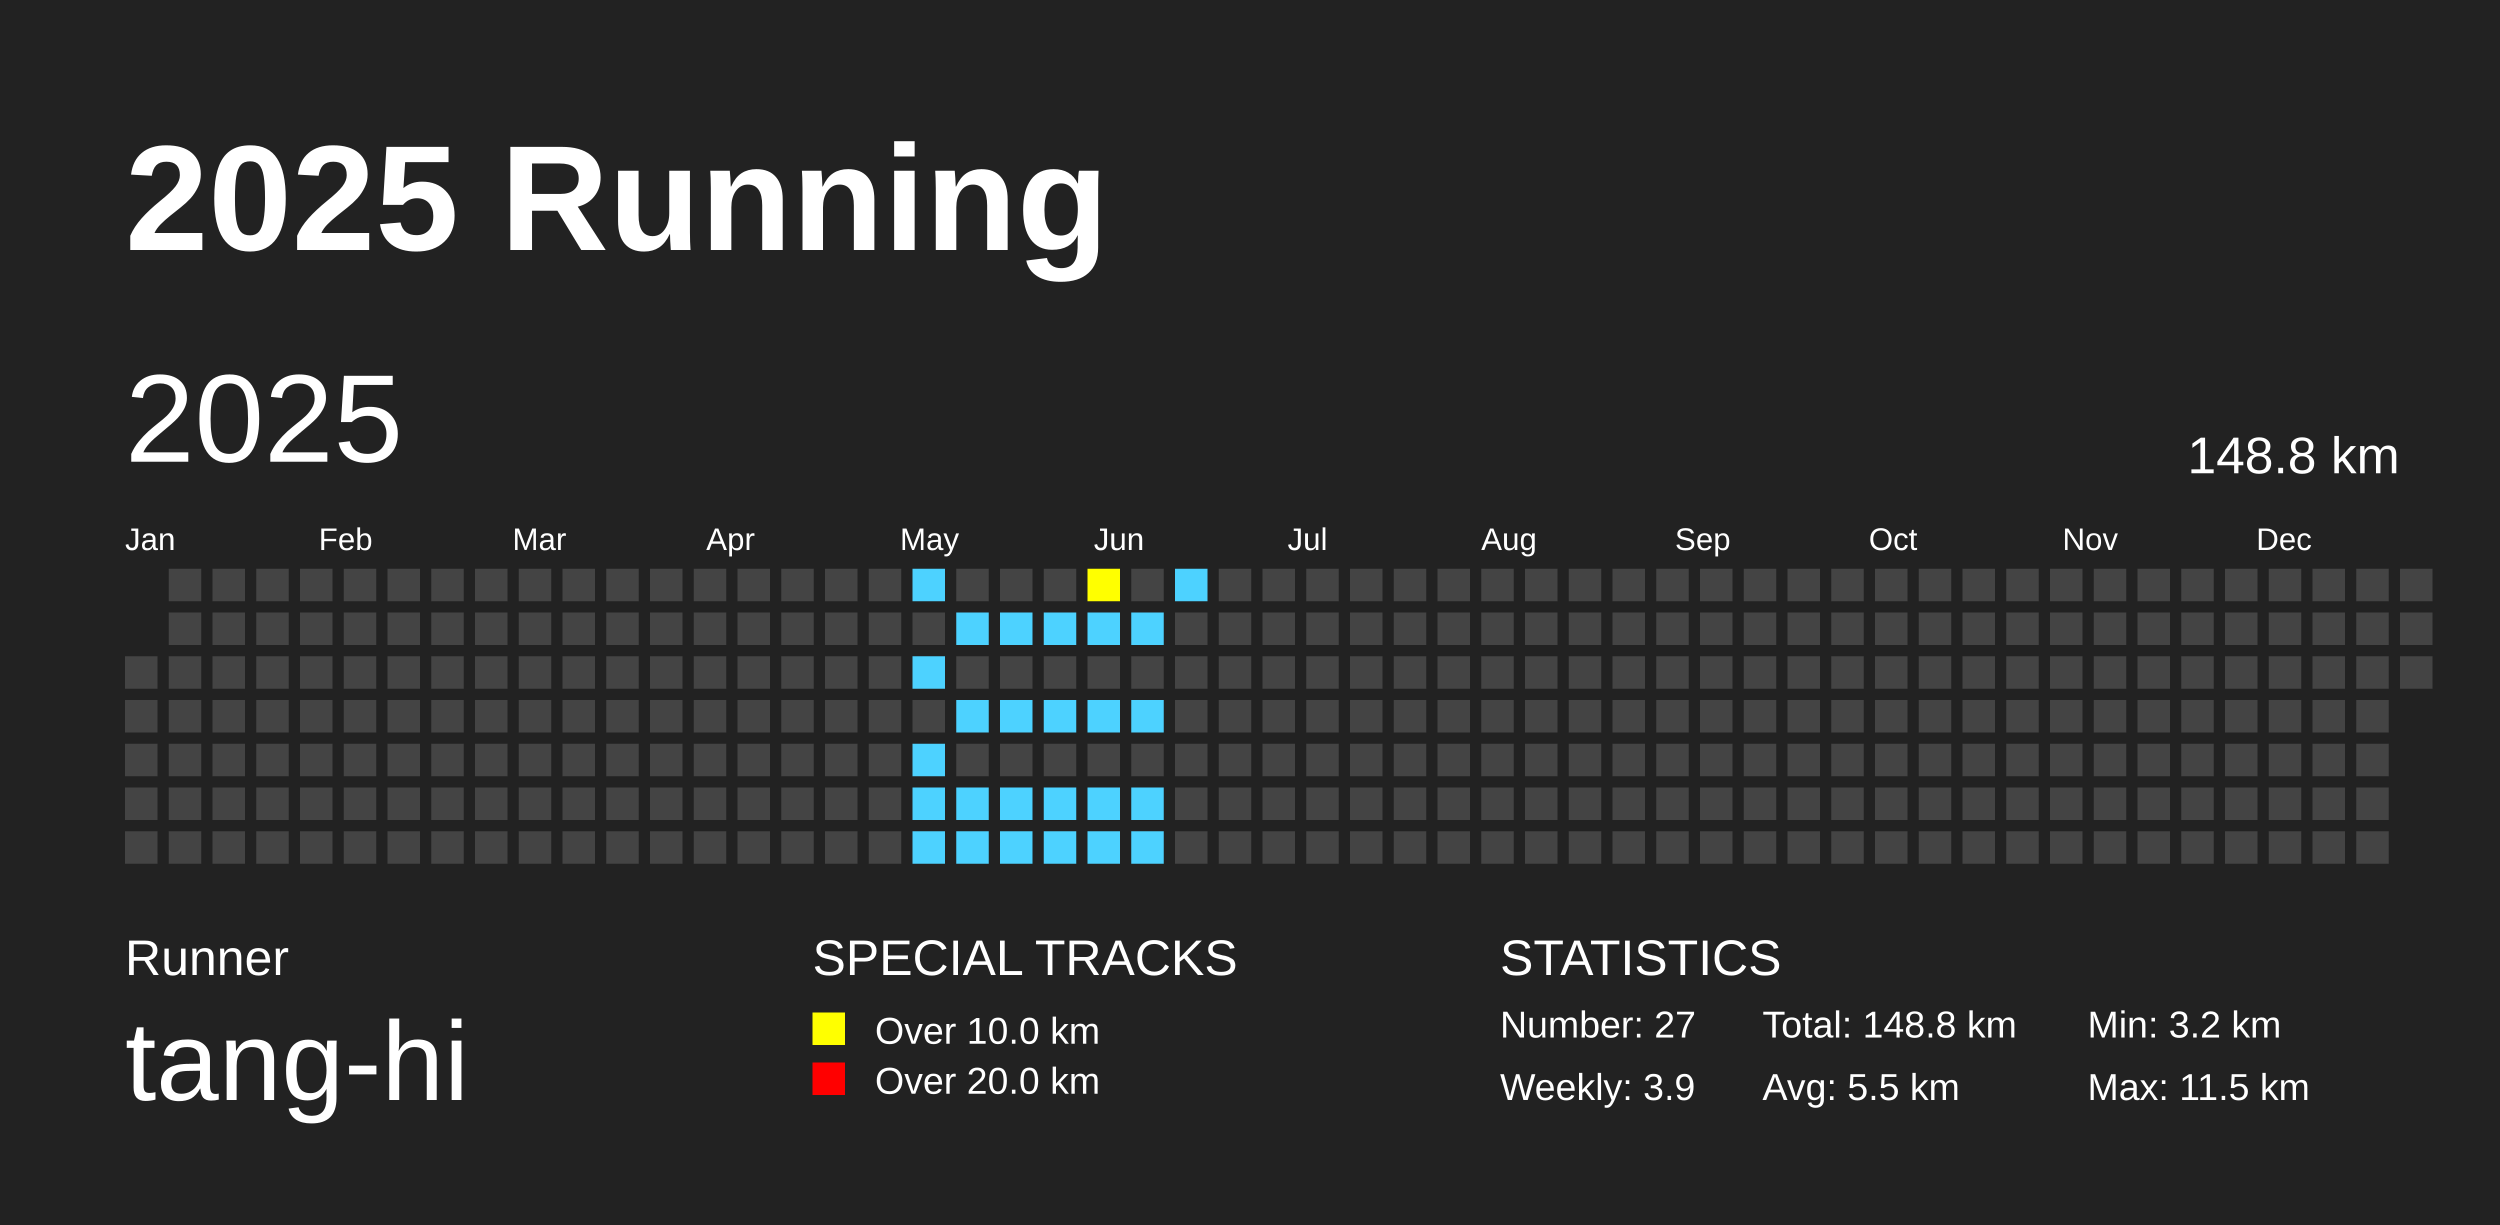
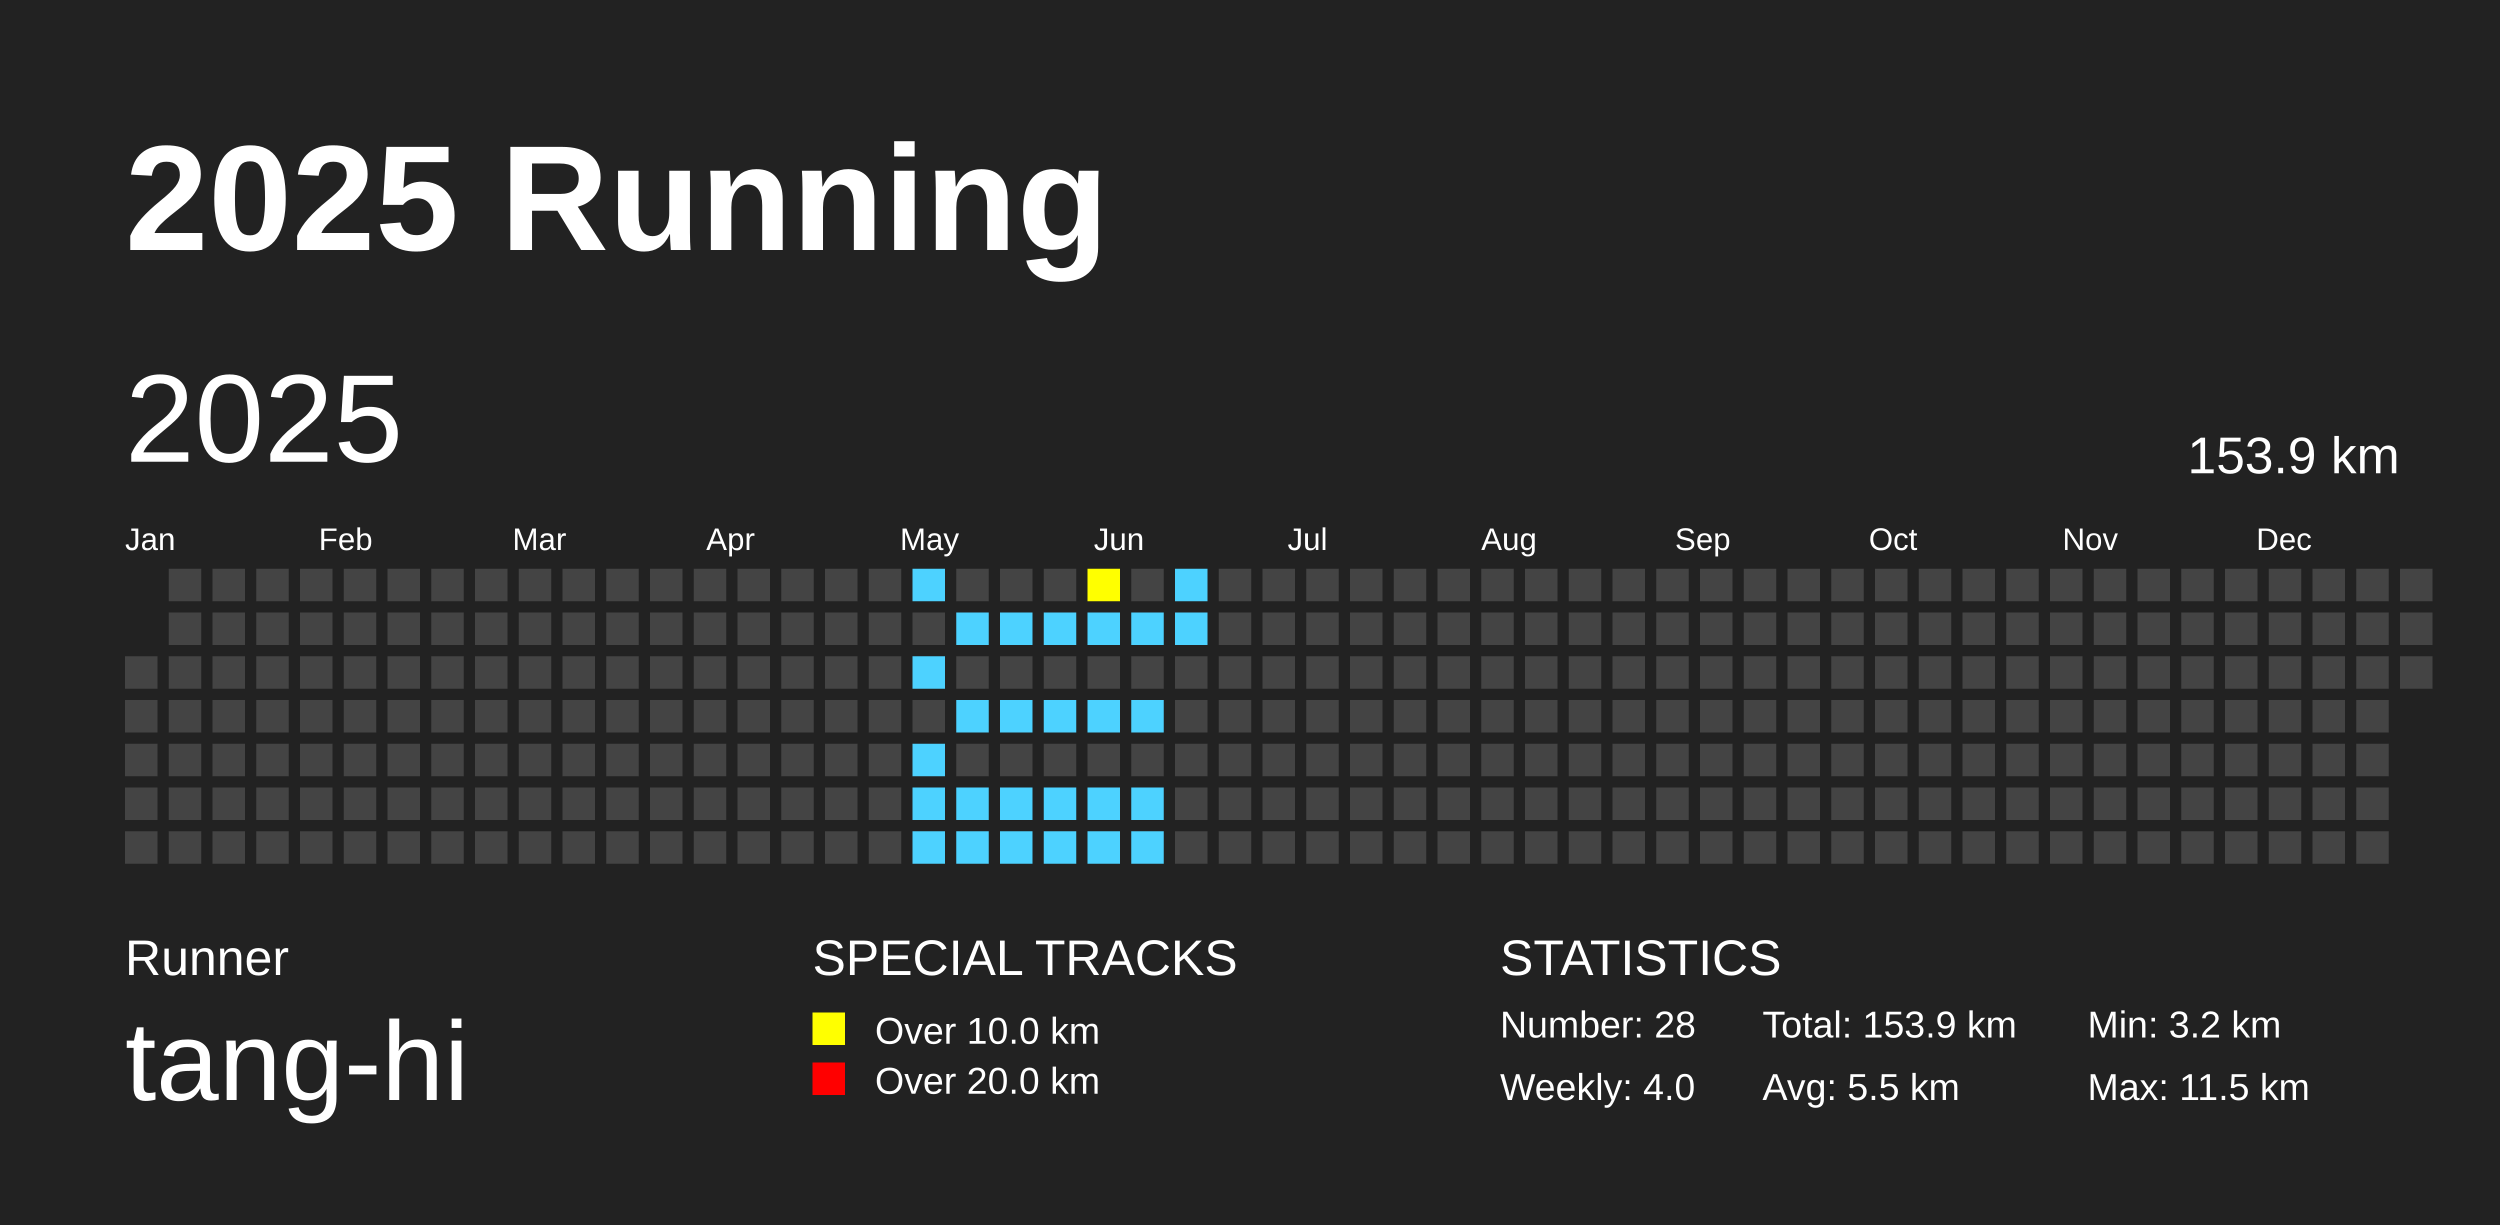
<svg xmlns="http://www.w3.org/2000/svg" baseProfile="full" height="98mm" version="1.1" viewBox="0,0,200,98" width="200mm">
  <defs />
  <rect fill="#222222" height="98" width="200" x="0" y="0" />
  <text fill="#FFFFFF" style="font-size:12px; font-family:Arial; font-weight:bold;" x="10" y="20">2025 Running</text>
  <text fill="#FFFFFF" style="font-size:4px; font-family:Arial" x="10" y="78">Runner</text>
  <text fill="#FFFFFF" style="font-size:9px; font-family:Arial" x="10" y="88">tang-hi</text>
  <text fill="#FFFFFF" style="font-size:4px; font-family:Arial" x="65" y="78">SPECIAL TRACKS</text>
  <rect fill="yellow" height="2.6" width="2.6" x="65" y="81" />
  <text fill="#FFFFFF" style="font-size:3px; font-family:Arial" x="70" y="83.5">Over 10.0 km</text>
  <rect fill="red" height="2.6" width="2.6" x="65" y="85" />
  <text fill="#FFFFFF" style="font-size:3px; font-family:Arial" x="70" y="87.5">Over 20.0 km</text>
  <text fill="#FFFFFF" style="font-size:4px; font-family:Arial" x="120" y="78">STATISTICS</text>
-   <text fill="#FFFFFF" style="font-size:3px; font-family:Arial" x="120" y="83">Number: 27</text>
-   <text fill="#FFFFFF" style="font-size:3px; font-family:Arial" x="120" y="88">Weekly: 3.9</text>
-   <text fill="#FFFFFF" style="font-size:3px; font-family:Arial" x="141" y="83">Total: 148.8 km</text>
+   <text fill="#FFFFFF" style="font-size:3px; font-family:Arial" x="120" y="83">Number: 28</text>
+   <text fill="#FFFFFF" style="font-size:3px; font-family:Arial" x="120" y="88">Weekly: 4.0</text>
+   <text fill="#FFFFFF" style="font-size:3px; font-family:Arial" x="141" y="83">Total: 153.9 km</text>
  <text fill="#FFFFFF" style="font-size:3px; font-family:Arial" x="141" y="88">Avg: 5.5 km</text>
  <text fill="#FFFFFF" style="font-size:3px; font-family:Arial" x="167" y="83">Min: 3.2 km</text>
  <text fill="#FFFFFF" style="font-size:3px; font-family:Arial" x="167" y="88">Max: 11.5 km</text>
  <text dominant-baseline="hanging" fill="#FFFFFF" style="font-size:10.0px; font-family:Arial;" x="10" y="30">2025</text>
-   <text dominant-baseline="hanging" fill="#FFFFFF" style="font-size:4.125px; font-family:Arial;" x="175" y="35">148.8 km</text>
+   <text dominant-baseline="hanging" fill="#FFFFFF" style="font-size:4.125px; font-family:Arial;" x="175" y="35">153.9 km</text>
  <text fill="#FFFFFF" style="font-size:2.5px; font-family:Arial" x="10.0" y="44">Jan</text>
  <text fill="#FFFFFF" style="font-size:2.5px; font-family:Arial" x="25.5" y="44">Feb</text>
  <text fill="#FFFFFF" style="font-size:2.5px; font-family:Arial" x="41.0" y="44">Mar</text>
  <text fill="#FFFFFF" style="font-size:2.5px; font-family:Arial" x="56.5" y="44">Apr</text>
  <text fill="#FFFFFF" style="font-size:2.5px; font-family:Arial" x="72.0" y="44">May</text>
  <text fill="#FFFFFF" style="font-size:2.5px; font-family:Arial" x="87.5" y="44">Jun</text>
  <text fill="#FFFFFF" style="font-size:2.5px; font-family:Arial" x="103.0" y="44">Jul</text>
  <text fill="#FFFFFF" style="font-size:2.5px; font-family:Arial" x="118.5" y="44">Aug</text>
  <text fill="#FFFFFF" style="font-size:2.5px; font-family:Arial" x="134.0" y="44">Sep</text>
  <text fill="#FFFFFF" style="font-size:2.5px; font-family:Arial" x="149.5" y="44">Oct</text>
  <text fill="#FFFFFF" style="font-size:2.5px; font-family:Arial" x="165.0" y="44">Nov</text>
  <text fill="#FFFFFF" style="font-size:2.5px; font-family:Arial" x="180.5" y="44">Dec</text>
  <rect fill="#444444" height="2.6" width="2.6" x="10.0" y="52.5" />
  <rect fill="#444444" height="2.6" width="2.6" x="10.0" y="56.0" />
  <rect fill="#444444" height="2.6" width="2.6" x="10.0" y="59.5" />
  <rect fill="#444444" height="2.6" width="2.6" x="10.0" y="63.0" />
  <rect fill="#444444" height="2.6" width="2.6" x="10.0" y="66.5" />
  <rect fill="#444444" height="2.6" width="2.6" x="13.5" y="45.5" />
  <rect fill="#444444" height="2.6" width="2.6" x="13.5" y="49.0" />
  <rect fill="#444444" height="2.6" width="2.6" x="13.5" y="52.5" />
  <rect fill="#444444" height="2.6" width="2.6" x="13.5" y="56.0" />
  <rect fill="#444444" height="2.6" width="2.6" x="13.5" y="59.5" />
  <rect fill="#444444" height="2.6" width="2.6" x="13.5" y="63.0" />
  <rect fill="#444444" height="2.6" width="2.6" x="13.5" y="66.5" />
  <rect fill="#444444" height="2.6" width="2.6" x="17.0" y="45.5" />
  <rect fill="#444444" height="2.6" width="2.6" x="17.0" y="49.0" />
  <rect fill="#444444" height="2.6" width="2.6" x="17.0" y="52.5" />
  <rect fill="#444444" height="2.6" width="2.6" x="17.0" y="56.0" />
  <rect fill="#444444" height="2.6" width="2.6" x="17.0" y="59.5" />
  <rect fill="#444444" height="2.6" width="2.6" x="17.0" y="63.0" />
  <rect fill="#444444" height="2.6" width="2.6" x="17.0" y="66.5" />
  <rect fill="#444444" height="2.6" width="2.6" x="20.5" y="45.5" />
  <rect fill="#444444" height="2.6" width="2.6" x="20.5" y="49.0" />
  <rect fill="#444444" height="2.6" width="2.6" x="20.5" y="52.5" />
  <rect fill="#444444" height="2.6" width="2.6" x="20.5" y="56.0" />
  <rect fill="#444444" height="2.6" width="2.6" x="20.5" y="59.5" />
  <rect fill="#444444" height="2.6" width="2.6" x="20.5" y="63.0" />
  <rect fill="#444444" height="2.6" width="2.6" x="20.5" y="66.5" />
  <rect fill="#444444" height="2.6" width="2.6" x="24.0" y="45.5" />
  <rect fill="#444444" height="2.6" width="2.6" x="24.0" y="49.0" />
  <rect fill="#444444" height="2.6" width="2.6" x="24.0" y="52.5" />
  <rect fill="#444444" height="2.6" width="2.6" x="24.0" y="56.0" />
  <rect fill="#444444" height="2.6" width="2.6" x="24.0" y="59.5" />
  <rect fill="#444444" height="2.6" width="2.6" x="24.0" y="63.0" />
  <rect fill="#444444" height="2.6" width="2.6" x="24.0" y="66.5" />
  <rect fill="#444444" height="2.6" width="2.6" x="27.5" y="45.5" />
  <rect fill="#444444" height="2.6" width="2.6" x="27.5" y="49.0" />
  <rect fill="#444444" height="2.6" width="2.6" x="27.5" y="52.5" />
  <rect fill="#444444" height="2.6" width="2.6" x="27.5" y="56.0" />
  <rect fill="#444444" height="2.6" width="2.6" x="27.5" y="59.5" />
  <rect fill="#444444" height="2.6" width="2.6" x="27.5" y="63.0" />
  <rect fill="#444444" height="2.6" width="2.6" x="27.5" y="66.5" />
  <rect fill="#444444" height="2.6" width="2.6" x="31.0" y="45.5" />
  <rect fill="#444444" height="2.6" width="2.6" x="31.0" y="49.0" />
  <rect fill="#444444" height="2.6" width="2.6" x="31.0" y="52.5" />
  <rect fill="#444444" height="2.6" width="2.6" x="31.0" y="56.0" />
  <rect fill="#444444" height="2.6" width="2.6" x="31.0" y="59.5" />
  <rect fill="#444444" height="2.6" width="2.6" x="31.0" y="63.0" />
  <rect fill="#444444" height="2.6" width="2.6" x="31.0" y="66.5" />
  <rect fill="#444444" height="2.6" width="2.6" x="34.5" y="45.5" />
  <rect fill="#444444" height="2.6" width="2.6" x="34.5" y="49.0" />
  <rect fill="#444444" height="2.6" width="2.6" x="34.5" y="52.5" />
  <rect fill="#444444" height="2.6" width="2.6" x="34.5" y="56.0" />
  <rect fill="#444444" height="2.6" width="2.6" x="34.5" y="59.5" />
  <rect fill="#444444" height="2.6" width="2.6" x="34.5" y="63.0" />
  <rect fill="#444444" height="2.6" width="2.6" x="34.5" y="66.5" />
  <rect fill="#444444" height="2.6" width="2.6" x="38.0" y="45.5" />
  <rect fill="#444444" height="2.6" width="2.6" x="38.0" y="49.0" />
  <rect fill="#444444" height="2.6" width="2.6" x="38.0" y="52.5" />
  <rect fill="#444444" height="2.6" width="2.6" x="38.0" y="56.0" />
  <rect fill="#444444" height="2.6" width="2.6" x="38.0" y="59.5" />
  <rect fill="#444444" height="2.6" width="2.6" x="38.0" y="63.0" />
  <rect fill="#444444" height="2.6" width="2.6" x="38.0" y="66.5" />
  <rect fill="#444444" height="2.6" width="2.6" x="41.5" y="45.5" />
  <rect fill="#444444" height="2.6" width="2.6" x="41.5" y="49.0" />
  <rect fill="#444444" height="2.6" width="2.6" x="41.5" y="52.5" />
  <rect fill="#444444" height="2.6" width="2.6" x="41.5" y="56.0" />
  <rect fill="#444444" height="2.6" width="2.6" x="41.5" y="59.5" />
  <rect fill="#444444" height="2.6" width="2.6" x="41.5" y="63.0" />
  <rect fill="#444444" height="2.6" width="2.6" x="41.5" y="66.5" />
  <rect fill="#444444" height="2.6" width="2.6" x="45.0" y="45.5" />
  <rect fill="#444444" height="2.6" width="2.6" x="45.0" y="49.0" />
  <rect fill="#444444" height="2.6" width="2.6" x="45.0" y="52.5" />
  <rect fill="#444444" height="2.6" width="2.6" x="45.0" y="56.0" />
  <rect fill="#444444" height="2.6" width="2.6" x="45.0" y="59.5" />
  <rect fill="#444444" height="2.6" width="2.6" x="45.0" y="63.0" />
  <rect fill="#444444" height="2.6" width="2.6" x="45.0" y="66.5" />
  <rect fill="#444444" height="2.6" width="2.6" x="48.5" y="45.5" />
  <rect fill="#444444" height="2.6" width="2.6" x="48.5" y="49.0" />
  <rect fill="#444444" height="2.6" width="2.6" x="48.5" y="52.5" />
  <rect fill="#444444" height="2.6" width="2.6" x="48.5" y="56.0" />
  <rect fill="#444444" height="2.6" width="2.6" x="48.5" y="59.5" />
  <rect fill="#444444" height="2.6" width="2.6" x="48.5" y="63.0" />
  <rect fill="#444444" height="2.6" width="2.6" x="48.5" y="66.5" />
  <rect fill="#444444" height="2.6" width="2.6" x="52.0" y="45.5" />
  <rect fill="#444444" height="2.6" width="2.6" x="52.0" y="49.0" />
  <rect fill="#444444" height="2.6" width="2.6" x="52.0" y="52.5" />
  <rect fill="#444444" height="2.6" width="2.6" x="52.0" y="56.0" />
  <rect fill="#444444" height="2.6" width="2.6" x="52.0" y="59.5" />
  <rect fill="#444444" height="2.6" width="2.6" x="52.0" y="63.0" />
  <rect fill="#444444" height="2.6" width="2.6" x="52.0" y="66.5" />
  <rect fill="#444444" height="2.6" width="2.6" x="55.5" y="45.5" />
  <rect fill="#444444" height="2.6" width="2.6" x="55.5" y="49.0" />
  <rect fill="#444444" height="2.6" width="2.6" x="55.5" y="52.5" />
  <rect fill="#444444" height="2.6" width="2.6" x="55.5" y="56.0" />
  <rect fill="#444444" height="2.6" width="2.6" x="55.5" y="59.5" />
  <rect fill="#444444" height="2.6" width="2.6" x="55.5" y="63.0" />
  <rect fill="#444444" height="2.6" width="2.6" x="55.5" y="66.5" />
  <rect fill="#444444" height="2.6" width="2.6" x="59.0" y="45.5" />
  <rect fill="#444444" height="2.6" width="2.6" x="59.0" y="49.0" />
  <rect fill="#444444" height="2.6" width="2.6" x="59.0" y="52.5" />
  <rect fill="#444444" height="2.6" width="2.6" x="59.0" y="56.0" />
  <rect fill="#444444" height="2.6" width="2.6" x="59.0" y="59.5" />
  <rect fill="#444444" height="2.6" width="2.6" x="59.0" y="63.0" />
  <rect fill="#444444" height="2.6" width="2.6" x="59.0" y="66.5" />
  <rect fill="#444444" height="2.6" width="2.6" x="62.5" y="45.5" />
  <rect fill="#444444" height="2.6" width="2.6" x="62.5" y="49.0" />
  <rect fill="#444444" height="2.6" width="2.6" x="62.5" y="52.5" />
  <rect fill="#444444" height="2.6" width="2.6" x="62.5" y="56.0" />
  <rect fill="#444444" height="2.6" width="2.6" x="62.5" y="59.5" />
  <rect fill="#444444" height="2.6" width="2.6" x="62.5" y="63.0" />
  <rect fill="#444444" height="2.6" width="2.6" x="62.5" y="66.5" />
  <rect fill="#444444" height="2.6" width="2.6" x="66.0" y="45.5" />
  <rect fill="#444444" height="2.6" width="2.6" x="66.0" y="49.0" />
  <rect fill="#444444" height="2.6" width="2.6" x="66.0" y="52.5" />
  <rect fill="#444444" height="2.6" width="2.6" x="66.0" y="56.0" />
  <rect fill="#444444" height="2.6" width="2.6" x="66.0" y="59.5" />
  <rect fill="#444444" height="2.6" width="2.6" x="66.0" y="63.0" />
  <rect fill="#444444" height="2.6" width="2.6" x="66.0" y="66.5" />
  <rect fill="#444444" height="2.6" width="2.6" x="69.5" y="45.5" />
  <rect fill="#444444" height="2.6" width="2.6" x="69.5" y="49.0" />
  <rect fill="#444444" height="2.6" width="2.6" x="69.5" y="52.5" />
  <rect fill="#444444" height="2.6" width="2.6" x="69.5" y="56.0" />
  <rect fill="#444444" height="2.6" width="2.6" x="69.5" y="59.5" />
  <rect fill="#444444" height="2.6" width="2.6" x="69.5" y="63.0" />
  <rect fill="#444444" height="2.6" width="2.6" x="69.5" y="66.5" />
  <rect fill="#4DD2FF" height="2.6" width="2.6" x="73.0" y="45.5" />
  <rect fill="#444444" height="2.6" width="2.6" x="73.0" y="49.0" />
  <rect fill="#4DD2FF" height="2.6" width="2.6" x="73.0" y="52.5" />
  <rect fill="#444444" height="2.6" width="2.6" x="73.0" y="56.0" />
  <rect fill="#4DD2FF" height="2.6" width="2.6" x="73.0" y="59.5" />
  <rect fill="#4DD2FF" height="2.6" width="2.6" x="73.0" y="63.0" />
  <rect fill="#4DD2FF" height="2.6" width="2.6" x="73.0" y="66.5" />
  <rect fill="#444444" height="2.6" width="2.6" x="76.5" y="45.5" />
  <rect fill="#4DD2FF" height="2.6" width="2.6" x="76.5" y="49.0" />
  <rect fill="#444444" height="2.6" width="2.6" x="76.5" y="52.5" />
  <rect fill="#4DD2FF" height="2.6" width="2.6" x="76.5" y="56.0" />
  <rect fill="#444444" height="2.6" width="2.6" x="76.5" y="59.5" />
  <rect fill="#4DD2FF" height="2.6" width="2.6" x="76.5" y="63.0" />
  <rect fill="#4DD2FF" height="2.6" width="2.6" x="76.5" y="66.5" />
  <rect fill="#444444" height="2.6" width="2.6" x="80.0" y="45.5" />
  <rect fill="#4DD2FF" height="2.6" width="2.6" x="80.0" y="49.0" />
  <rect fill="#444444" height="2.6" width="2.6" x="80.0" y="52.5" />
  <rect fill="#4DD2FF" height="2.6" width="2.6" x="80.0" y="56.0" />
  <rect fill="#444444" height="2.6" width="2.6" x="80.0" y="59.5" />
  <rect fill="#4DD2FF" height="2.6" width="2.6" x="80.0" y="63.0" />
  <rect fill="#4DD2FF" height="2.6" width="2.6" x="80.0" y="66.5" />
  <rect fill="#444444" height="2.6" width="2.6" x="83.5" y="45.5" />
  <rect fill="#4DD2FF" height="2.6" width="2.6" x="83.5" y="49.0" />
  <rect fill="#444444" height="2.6" width="2.6" x="83.5" y="52.5" />
  <rect fill="#4DD2FF" height="2.6" width="2.6" x="83.5" y="56.0" />
  <rect fill="#444444" height="2.6" width="2.6" x="83.5" y="59.5" />
  <rect fill="#4DD2FF" height="2.6" width="2.6" x="83.5" y="63.0" />
  <rect fill="#4DD2FF" height="2.6" width="2.6" x="83.5" y="66.5" />
  <rect fill="yellow" height="2.6" width="2.6" x="87.0" y="45.5" />
  <rect fill="#4DD2FF" height="2.6" width="2.6" x="87.0" y="49.0" />
  <rect fill="#444444" height="2.6" width="2.6" x="87.0" y="52.5" />
  <rect fill="#4DD2FF" height="2.6" width="2.6" x="87.0" y="56.0" />
  <rect fill="#444444" height="2.6" width="2.6" x="87.0" y="59.5" />
  <rect fill="#4DD2FF" height="2.6" width="2.6" x="87.0" y="63.0" />
  <rect fill="#4DD2FF" height="2.6" width="2.6" x="87.0" y="66.5" />
  <rect fill="#444444" height="2.6" width="2.6" x="90.5" y="45.5" />
  <rect fill="#4DD2FF" height="2.6" width="2.6" x="90.5" y="49.0" />
  <rect fill="#444444" height="2.6" width="2.6" x="90.5" y="52.5" />
  <rect fill="#4DD2FF" height="2.6" width="2.6" x="90.5" y="56.0" />
  <rect fill="#444444" height="2.6" width="2.6" x="90.5" y="59.5" />
  <rect fill="#4DD2FF" height="2.6" width="2.6" x="90.5" y="63.0" />
  <rect fill="#4DD2FF" height="2.6" width="2.6" x="90.5" y="66.5" />
  <rect fill="#4DD2FF" height="2.6" width="2.6" x="94.0" y="45.5" />
-   <rect fill="#444444" height="2.6" width="2.6" x="94.0" y="49.0" />
+   <rect fill="#4DD2FF" height="2.6" width="2.6" x="94.0" y="49.0" />
  <rect fill="#444444" height="2.6" width="2.6" x="94.0" y="52.5" />
  <rect fill="#444444" height="2.6" width="2.6" x="94.0" y="56.0" />
  <rect fill="#444444" height="2.6" width="2.6" x="94.0" y="59.5" />
  <rect fill="#444444" height="2.6" width="2.6" x="94.0" y="63.0" />
  <rect fill="#444444" height="2.6" width="2.6" x="94.0" y="66.5" />
  <rect fill="#444444" height="2.6" width="2.6" x="97.5" y="45.5" />
  <rect fill="#444444" height="2.6" width="2.6" x="97.5" y="49.0" />
  <rect fill="#444444" height="2.6" width="2.6" x="97.5" y="52.5" />
  <rect fill="#444444" height="2.6" width="2.6" x="97.5" y="56.0" />
  <rect fill="#444444" height="2.6" width="2.6" x="97.5" y="59.5" />
  <rect fill="#444444" height="2.6" width="2.6" x="97.5" y="63.0" />
  <rect fill="#444444" height="2.6" width="2.6" x="97.5" y="66.5" />
  <rect fill="#444444" height="2.6" width="2.6" x="101.0" y="45.5" />
  <rect fill="#444444" height="2.6" width="2.6" x="101.0" y="49.0" />
  <rect fill="#444444" height="2.6" width="2.6" x="101.0" y="52.5" />
  <rect fill="#444444" height="2.6" width="2.6" x="101.0" y="56.0" />
  <rect fill="#444444" height="2.6" width="2.6" x="101.0" y="59.5" />
  <rect fill="#444444" height="2.6" width="2.6" x="101.0" y="63.0" />
  <rect fill="#444444" height="2.6" width="2.6" x="101.0" y="66.5" />
  <rect fill="#444444" height="2.6" width="2.6" x="104.5" y="45.5" />
  <rect fill="#444444" height="2.6" width="2.6" x="104.5" y="49.0" />
  <rect fill="#444444" height="2.6" width="2.6" x="104.5" y="52.5" />
  <rect fill="#444444" height="2.6" width="2.6" x="104.5" y="56.0" />
  <rect fill="#444444" height="2.6" width="2.6" x="104.5" y="59.5" />
  <rect fill="#444444" height="2.6" width="2.6" x="104.5" y="63.0" />
  <rect fill="#444444" height="2.6" width="2.6" x="104.5" y="66.5" />
  <rect fill="#444444" height="2.6" width="2.6" x="108.0" y="45.5" />
  <rect fill="#444444" height="2.6" width="2.6" x="108.0" y="49.0" />
  <rect fill="#444444" height="2.6" width="2.6" x="108.0" y="52.5" />
  <rect fill="#444444" height="2.6" width="2.6" x="108.0" y="56.0" />
  <rect fill="#444444" height="2.6" width="2.6" x="108.0" y="59.5" />
  <rect fill="#444444" height="2.6" width="2.6" x="108.0" y="63.0" />
  <rect fill="#444444" height="2.6" width="2.6" x="108.0" y="66.5" />
  <rect fill="#444444" height="2.6" width="2.6" x="111.5" y="45.5" />
  <rect fill="#444444" height="2.6" width="2.6" x="111.5" y="49.0" />
  <rect fill="#444444" height="2.6" width="2.6" x="111.5" y="52.5" />
  <rect fill="#444444" height="2.6" width="2.6" x="111.5" y="56.0" />
  <rect fill="#444444" height="2.6" width="2.6" x="111.5" y="59.5" />
  <rect fill="#444444" height="2.6" width="2.6" x="111.5" y="63.0" />
  <rect fill="#444444" height="2.6" width="2.6" x="111.5" y="66.5" />
  <rect fill="#444444" height="2.6" width="2.6" x="115.0" y="45.5" />
  <rect fill="#444444" height="2.6" width="2.6" x="115.0" y="49.0" />
  <rect fill="#444444" height="2.6" width="2.6" x="115.0" y="52.5" />
  <rect fill="#444444" height="2.6" width="2.6" x="115.0" y="56.0" />
  <rect fill="#444444" height="2.6" width="2.6" x="115.0" y="59.5" />
  <rect fill="#444444" height="2.6" width="2.6" x="115.0" y="63.0" />
  <rect fill="#444444" height="2.6" width="2.6" x="115.0" y="66.5" />
  <rect fill="#444444" height="2.6" width="2.6" x="118.5" y="45.5" />
  <rect fill="#444444" height="2.6" width="2.6" x="118.5" y="49.0" />
  <rect fill="#444444" height="2.6" width="2.6" x="118.5" y="52.5" />
  <rect fill="#444444" height="2.6" width="2.6" x="118.5" y="56.0" />
  <rect fill="#444444" height="2.6" width="2.6" x="118.5" y="59.5" />
  <rect fill="#444444" height="2.6" width="2.6" x="118.5" y="63.0" />
  <rect fill="#444444" height="2.6" width="2.6" x="118.5" y="66.5" />
  <rect fill="#444444" height="2.6" width="2.6" x="122.0" y="45.5" />
  <rect fill="#444444" height="2.6" width="2.6" x="122.0" y="49.0" />
  <rect fill="#444444" height="2.6" width="2.6" x="122.0" y="52.5" />
  <rect fill="#444444" height="2.6" width="2.6" x="122.0" y="56.0" />
  <rect fill="#444444" height="2.6" width="2.6" x="122.0" y="59.5" />
  <rect fill="#444444" height="2.6" width="2.6" x="122.0" y="63.0" />
  <rect fill="#444444" height="2.6" width="2.6" x="122.0" y="66.5" />
  <rect fill="#444444" height="2.6" width="2.6" x="125.5" y="45.5" />
  <rect fill="#444444" height="2.6" width="2.6" x="125.5" y="49.0" />
  <rect fill="#444444" height="2.6" width="2.6" x="125.5" y="52.5" />
  <rect fill="#444444" height="2.6" width="2.6" x="125.5" y="56.0" />
  <rect fill="#444444" height="2.6" width="2.6" x="125.5" y="59.5" />
  <rect fill="#444444" height="2.6" width="2.6" x="125.5" y="63.0" />
  <rect fill="#444444" height="2.6" width="2.6" x="125.5" y="66.5" />
  <rect fill="#444444" height="2.6" width="2.6" x="129.0" y="45.5" />
  <rect fill="#444444" height="2.6" width="2.6" x="129.0" y="49.0" />
  <rect fill="#444444" height="2.6" width="2.6" x="129.0" y="52.5" />
  <rect fill="#444444" height="2.6" width="2.6" x="129.0" y="56.0" />
  <rect fill="#444444" height="2.6" width="2.6" x="129.0" y="59.5" />
  <rect fill="#444444" height="2.6" width="2.6" x="129.0" y="63.0" />
  <rect fill="#444444" height="2.6" width="2.6" x="129.0" y="66.5" />
  <rect fill="#444444" height="2.6" width="2.6" x="132.5" y="45.5" />
  <rect fill="#444444" height="2.6" width="2.6" x="132.5" y="49.0" />
  <rect fill="#444444" height="2.6" width="2.6" x="132.5" y="52.5" />
  <rect fill="#444444" height="2.6" width="2.6" x="132.5" y="56.0" />
  <rect fill="#444444" height="2.6" width="2.6" x="132.5" y="59.5" />
  <rect fill="#444444" height="2.6" width="2.6" x="132.5" y="63.0" />
  <rect fill="#444444" height="2.6" width="2.6" x="132.5" y="66.5" />
  <rect fill="#444444" height="2.6" width="2.6" x="136.0" y="45.5" />
  <rect fill="#444444" height="2.6" width="2.6" x="136.0" y="49.0" />
  <rect fill="#444444" height="2.6" width="2.6" x="136.0" y="52.5" />
  <rect fill="#444444" height="2.6" width="2.6" x="136.0" y="56.0" />
  <rect fill="#444444" height="2.6" width="2.6" x="136.0" y="59.5" />
  <rect fill="#444444" height="2.6" width="2.6" x="136.0" y="63.0" />
  <rect fill="#444444" height="2.6" width="2.6" x="136.0" y="66.5" />
  <rect fill="#444444" height="2.6" width="2.6" x="139.5" y="45.5" />
  <rect fill="#444444" height="2.6" width="2.6" x="139.5" y="49.0" />
  <rect fill="#444444" height="2.6" width="2.6" x="139.5" y="52.5" />
  <rect fill="#444444" height="2.6" width="2.6" x="139.5" y="56.0" />
  <rect fill="#444444" height="2.6" width="2.6" x="139.5" y="59.5" />
  <rect fill="#444444" height="2.6" width="2.6" x="139.5" y="63.0" />
  <rect fill="#444444" height="2.6" width="2.6" x="139.5" y="66.5" />
  <rect fill="#444444" height="2.6" width="2.6" x="143.0" y="45.5" />
  <rect fill="#444444" height="2.6" width="2.6" x="143.0" y="49.0" />
  <rect fill="#444444" height="2.6" width="2.6" x="143.0" y="52.5" />
  <rect fill="#444444" height="2.6" width="2.6" x="143.0" y="56.0" />
  <rect fill="#444444" height="2.6" width="2.6" x="143.0" y="59.5" />
  <rect fill="#444444" height="2.6" width="2.6" x="143.0" y="63.0" />
  <rect fill="#444444" height="2.6" width="2.6" x="143.0" y="66.5" />
  <rect fill="#444444" height="2.6" width="2.6" x="146.5" y="45.5" />
  <rect fill="#444444" height="2.6" width="2.6" x="146.5" y="49.0" />
  <rect fill="#444444" height="2.6" width="2.6" x="146.5" y="52.5" />
  <rect fill="#444444" height="2.6" width="2.6" x="146.5" y="56.0" />
  <rect fill="#444444" height="2.6" width="2.6" x="146.5" y="59.5" />
  <rect fill="#444444" height="2.6" width="2.6" x="146.5" y="63.0" />
  <rect fill="#444444" height="2.6" width="2.6" x="146.5" y="66.5" />
  <rect fill="#444444" height="2.6" width="2.6" x="150.0" y="45.5" />
  <rect fill="#444444" height="2.6" width="2.6" x="150.0" y="49.0" />
  <rect fill="#444444" height="2.6" width="2.6" x="150.0" y="52.5" />
  <rect fill="#444444" height="2.6" width="2.6" x="150.0" y="56.0" />
  <rect fill="#444444" height="2.6" width="2.6" x="150.0" y="59.5" />
  <rect fill="#444444" height="2.6" width="2.6" x="150.0" y="63.0" />
  <rect fill="#444444" height="2.6" width="2.6" x="150.0" y="66.5" />
  <rect fill="#444444" height="2.6" width="2.6" x="153.5" y="45.5" />
  <rect fill="#444444" height="2.6" width="2.6" x="153.5" y="49.0" />
  <rect fill="#444444" height="2.6" width="2.6" x="153.5" y="52.5" />
  <rect fill="#444444" height="2.6" width="2.6" x="153.5" y="56.0" />
  <rect fill="#444444" height="2.6" width="2.6" x="153.5" y="59.5" />
  <rect fill="#444444" height="2.6" width="2.6" x="153.5" y="63.0" />
  <rect fill="#444444" height="2.6" width="2.6" x="153.5" y="66.5" />
  <rect fill="#444444" height="2.6" width="2.6" x="157.0" y="45.5" />
  <rect fill="#444444" height="2.6" width="2.6" x="157.0" y="49.0" />
  <rect fill="#444444" height="2.6" width="2.6" x="157.0" y="52.5" />
  <rect fill="#444444" height="2.6" width="2.6" x="157.0" y="56.0" />
  <rect fill="#444444" height="2.6" width="2.6" x="157.0" y="59.5" />
  <rect fill="#444444" height="2.6" width="2.6" x="157.0" y="63.0" />
  <rect fill="#444444" height="2.6" width="2.6" x="157.0" y="66.5" />
  <rect fill="#444444" height="2.6" width="2.6" x="160.5" y="45.5" />
  <rect fill="#444444" height="2.6" width="2.6" x="160.5" y="49.0" />
  <rect fill="#444444" height="2.6" width="2.6" x="160.5" y="52.5" />
  <rect fill="#444444" height="2.6" width="2.6" x="160.5" y="56.0" />
  <rect fill="#444444" height="2.6" width="2.6" x="160.5" y="59.5" />
  <rect fill="#444444" height="2.6" width="2.6" x="160.5" y="63.0" />
  <rect fill="#444444" height="2.6" width="2.6" x="160.5" y="66.5" />
  <rect fill="#444444" height="2.6" width="2.6" x="164.0" y="45.5" />
  <rect fill="#444444" height="2.6" width="2.6" x="164.0" y="49.0" />
  <rect fill="#444444" height="2.6" width="2.6" x="164.0" y="52.5" />
  <rect fill="#444444" height="2.6" width="2.6" x="164.0" y="56.0" />
  <rect fill="#444444" height="2.6" width="2.6" x="164.0" y="59.5" />
  <rect fill="#444444" height="2.6" width="2.6" x="164.0" y="63.0" />
  <rect fill="#444444" height="2.6" width="2.6" x="164.0" y="66.5" />
  <rect fill="#444444" height="2.6" width="2.6" x="167.5" y="45.5" />
  <rect fill="#444444" height="2.6" width="2.6" x="167.5" y="49.0" />
  <rect fill="#444444" height="2.6" width="2.6" x="167.5" y="52.5" />
  <rect fill="#444444" height="2.6" width="2.6" x="167.5" y="56.0" />
  <rect fill="#444444" height="2.6" width="2.6" x="167.5" y="59.5" />
  <rect fill="#444444" height="2.6" width="2.6" x="167.5" y="63.0" />
  <rect fill="#444444" height="2.6" width="2.6" x="167.5" y="66.5" />
  <rect fill="#444444" height="2.6" width="2.6" x="171.0" y="45.5" />
  <rect fill="#444444" height="2.6" width="2.6" x="171.0" y="49.0" />
  <rect fill="#444444" height="2.6" width="2.6" x="171.0" y="52.5" />
  <rect fill="#444444" height="2.6" width="2.6" x="171.0" y="56.0" />
  <rect fill="#444444" height="2.6" width="2.6" x="171.0" y="59.5" />
  <rect fill="#444444" height="2.6" width="2.6" x="171.0" y="63.0" />
  <rect fill="#444444" height="2.6" width="2.6" x="171.0" y="66.5" />
  <rect fill="#444444" height="2.6" width="2.6" x="174.5" y="45.5" />
  <rect fill="#444444" height="2.6" width="2.6" x="174.5" y="49.0" />
  <rect fill="#444444" height="2.6" width="2.6" x="174.5" y="52.5" />
  <rect fill="#444444" height="2.6" width="2.6" x="174.5" y="56.0" />
  <rect fill="#444444" height="2.6" width="2.6" x="174.5" y="59.5" />
  <rect fill="#444444" height="2.6" width="2.6" x="174.5" y="63.0" />
  <rect fill="#444444" height="2.6" width="2.6" x="174.5" y="66.5" />
  <rect fill="#444444" height="2.6" width="2.6" x="178.0" y="45.5" />
  <rect fill="#444444" height="2.6" width="2.6" x="178.0" y="49.0" />
  <rect fill="#444444" height="2.6" width="2.6" x="178.0" y="52.5" />
  <rect fill="#444444" height="2.6" width="2.6" x="178.0" y="56.0" />
  <rect fill="#444444" height="2.6" width="2.6" x="178.0" y="59.5" />
  <rect fill="#444444" height="2.6" width="2.6" x="178.0" y="63.0" />
  <rect fill="#444444" height="2.6" width="2.6" x="178.0" y="66.5" />
  <rect fill="#444444" height="2.6" width="2.6" x="181.5" y="45.5" />
  <rect fill="#444444" height="2.6" width="2.6" x="181.5" y="49.0" />
  <rect fill="#444444" height="2.6" width="2.6" x="181.5" y="52.5" />
  <rect fill="#444444" height="2.6" width="2.6" x="181.5" y="56.0" />
  <rect fill="#444444" height="2.6" width="2.6" x="181.5" y="59.5" />
  <rect fill="#444444" height="2.6" width="2.6" x="181.5" y="63.0" />
  <rect fill="#444444" height="2.6" width="2.6" x="181.5" y="66.5" />
  <rect fill="#444444" height="2.6" width="2.6" x="185.0" y="45.5" />
  <rect fill="#444444" height="2.6" width="2.6" x="185.0" y="49.0" />
  <rect fill="#444444" height="2.6" width="2.6" x="185.0" y="52.5" />
  <rect fill="#444444" height="2.6" width="2.6" x="185.0" y="56.0" />
  <rect fill="#444444" height="2.6" width="2.6" x="185.0" y="59.5" />
  <rect fill="#444444" height="2.6" width="2.6" x="185.0" y="63.0" />
  <rect fill="#444444" height="2.6" width="2.6" x="185.0" y="66.5" />
  <rect fill="#444444" height="2.6" width="2.6" x="188.5" y="45.5" />
  <rect fill="#444444" height="2.6" width="2.6" x="188.5" y="49.0" />
  <rect fill="#444444" height="2.6" width="2.6" x="188.5" y="52.5" />
  <rect fill="#444444" height="2.6" width="2.6" x="188.5" y="56.0" />
  <rect fill="#444444" height="2.6" width="2.6" x="188.5" y="59.5" />
  <rect fill="#444444" height="2.6" width="2.6" x="188.5" y="63.0" />
  <rect fill="#444444" height="2.6" width="2.6" x="188.5" y="66.5" />
  <rect fill="#444444" height="2.6" width="2.6" x="192.0" y="45.5" />
  <rect fill="#444444" height="2.6" width="2.6" x="192.0" y="49.0" />
  <rect fill="#444444" height="2.6" width="2.6" x="192.0" y="52.5" />
</svg>
